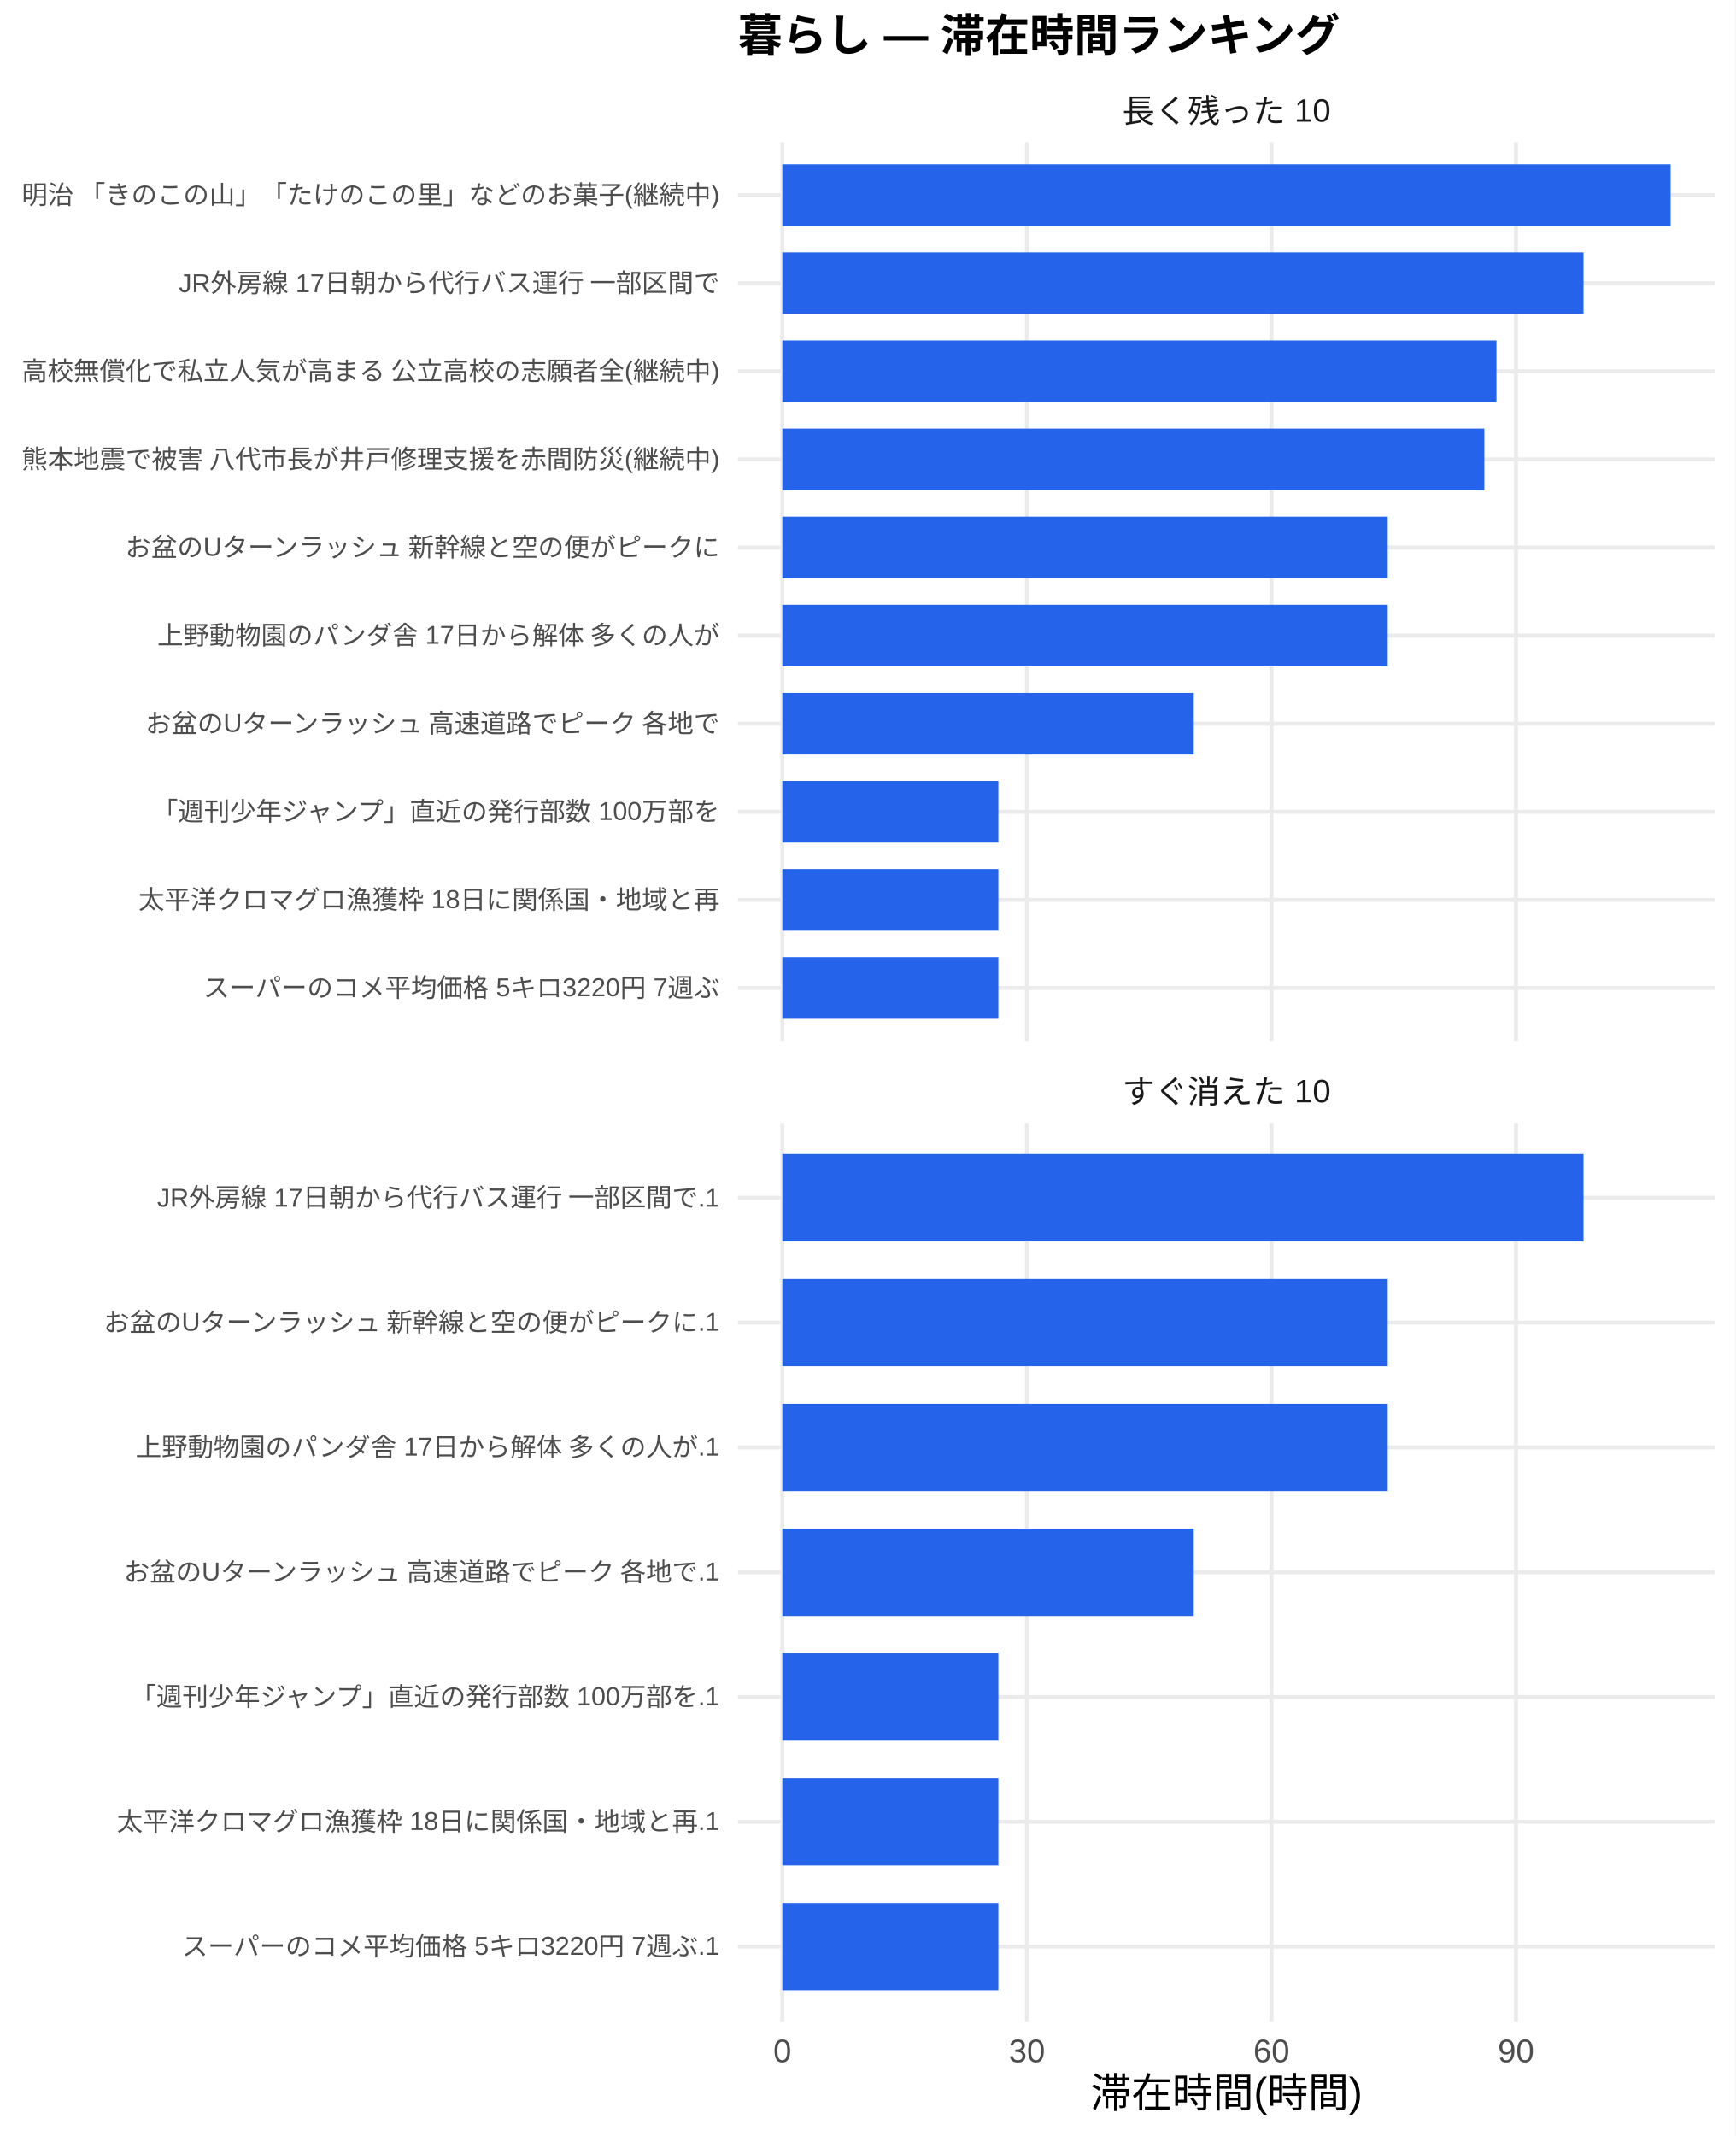
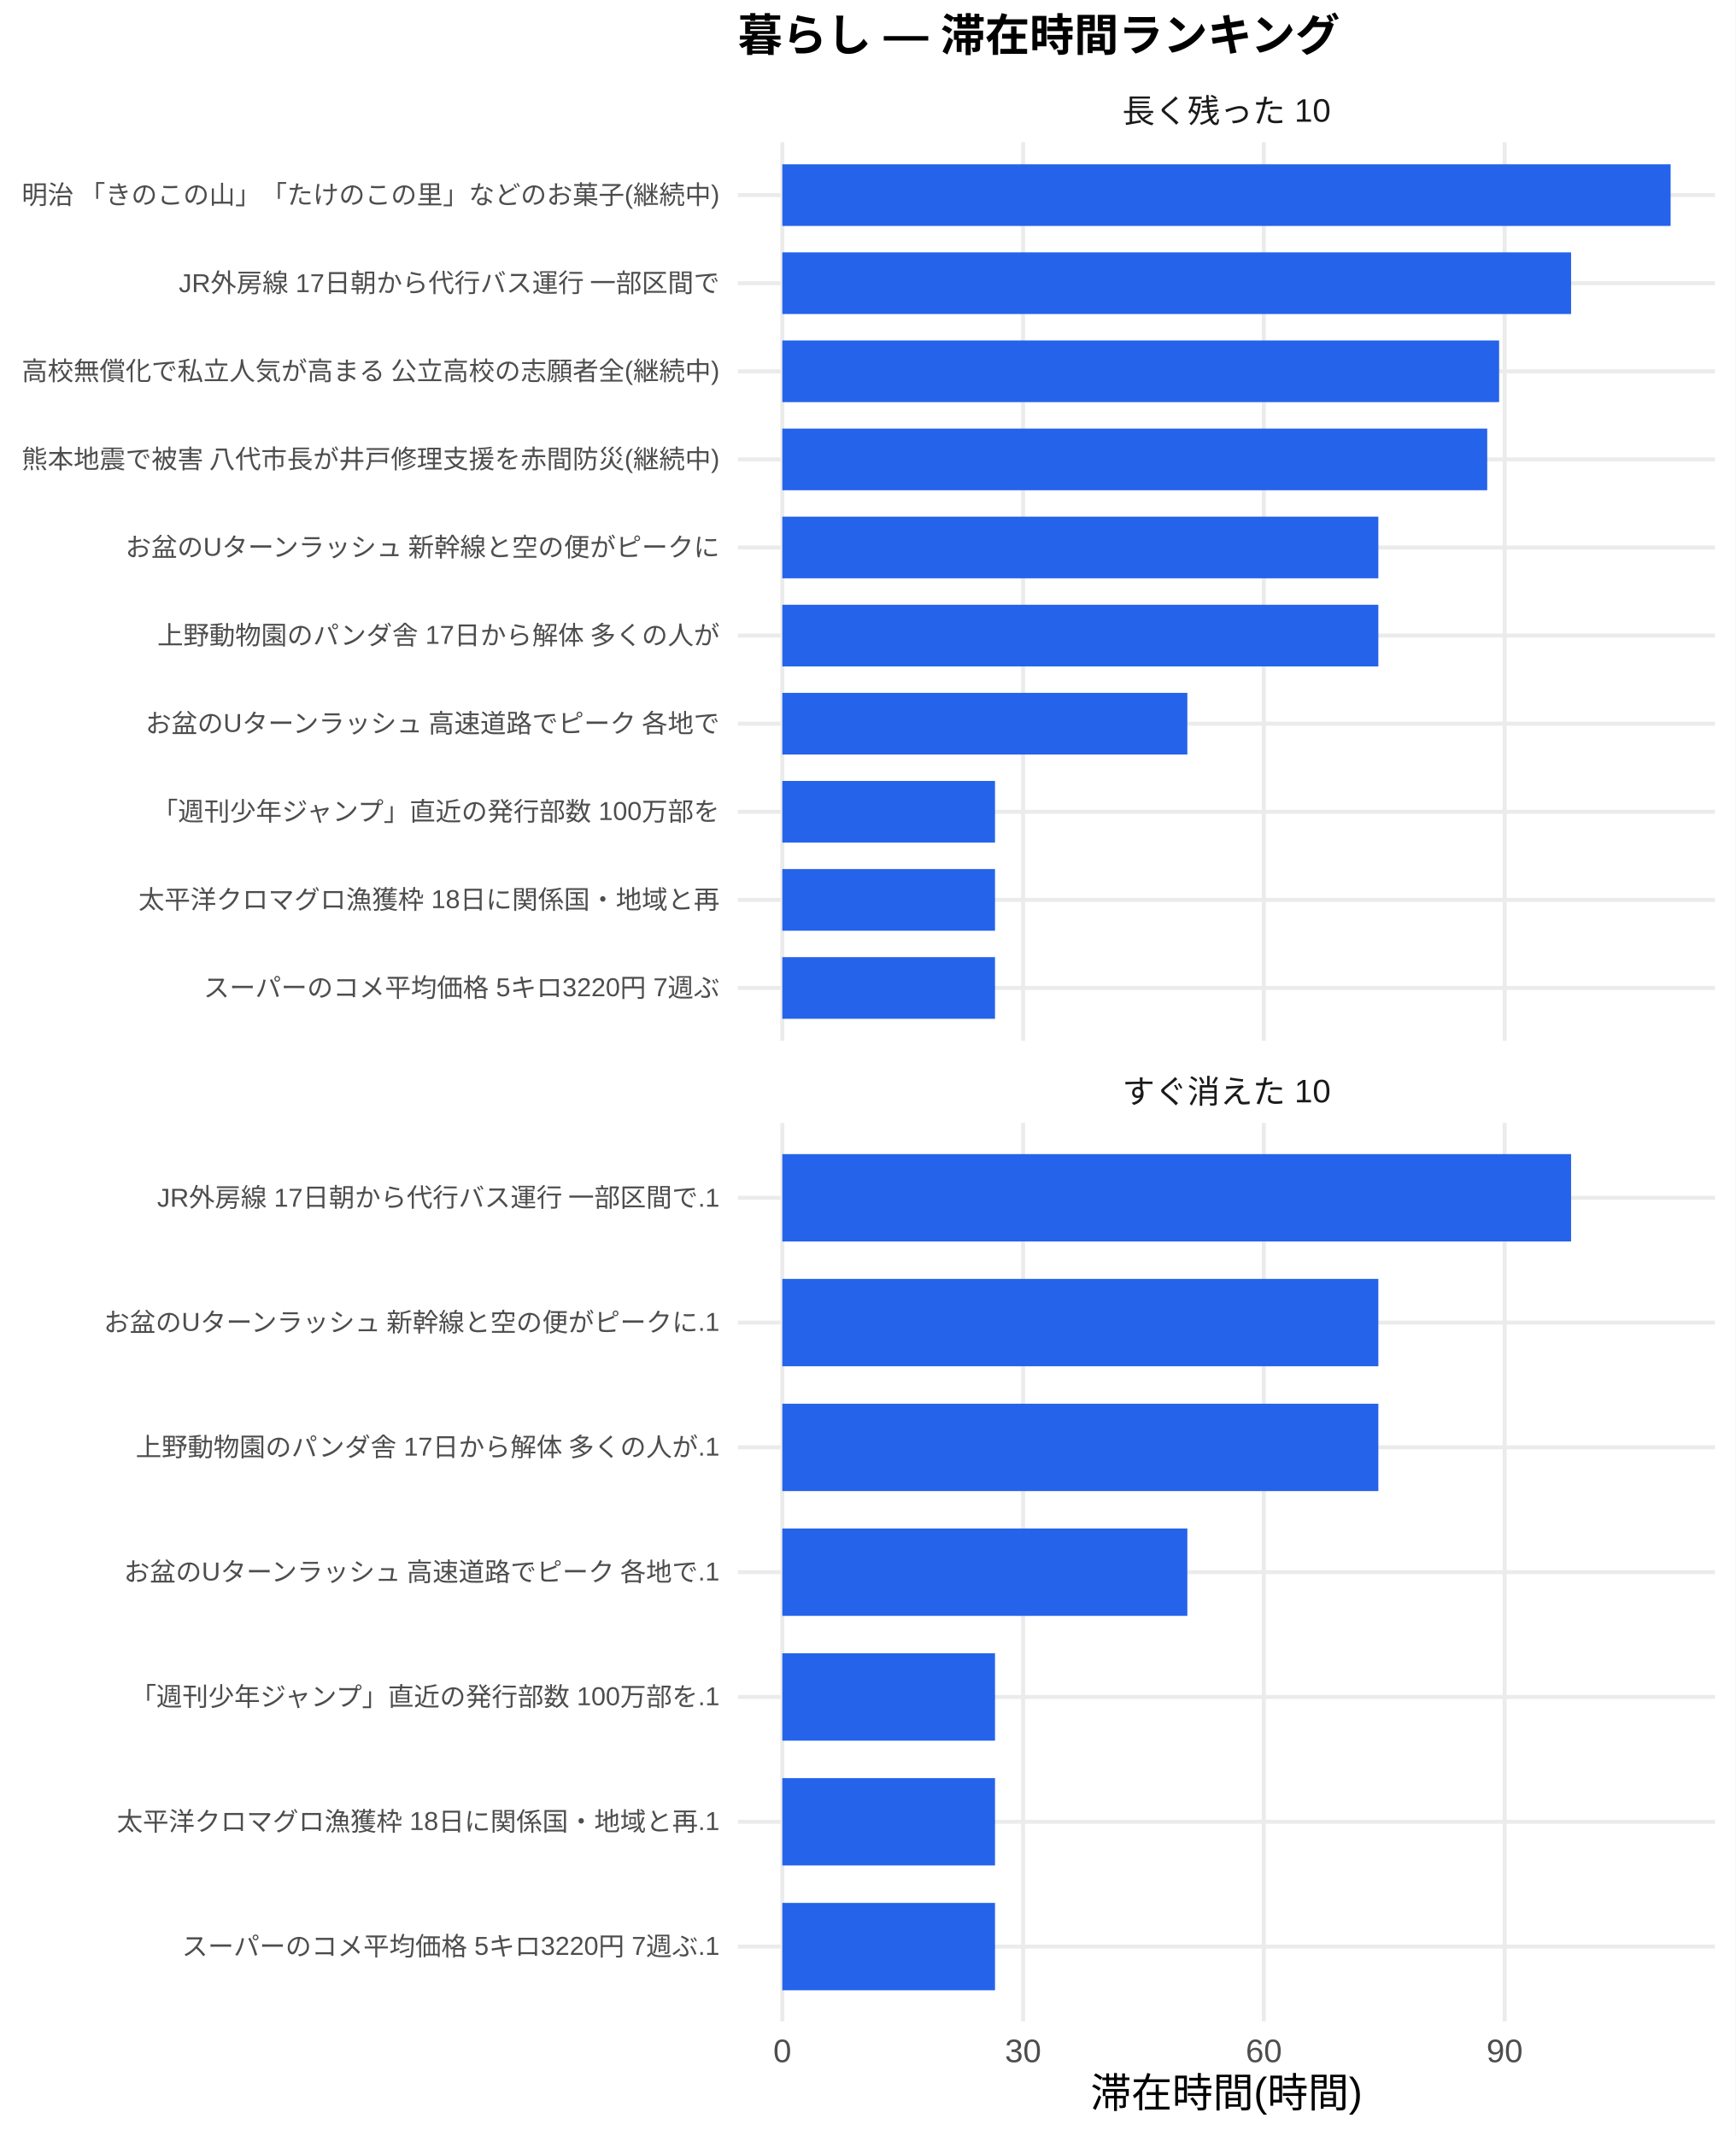
<svg xmlns="http://www.w3.org/2000/svg" width="468.00pt" height="576.00pt" viewBox="0 0 468.00 576.00">
  <g class="svglite">
    <defs>
      <style type="text/css">
    .svglite line, .svglite polyline, .svglite polygon, .svglite path, .svglite rect, .svglite circle {
      fill: none;
      stroke: #000000;
      stroke-linecap: round;
      stroke-linejoin: round;
      stroke-miterlimit: 10.00;
    }
    .svglite text {
      white-space: pre;
    }
    .svglite g.glyphgroup path {
      fill: inherit;
      stroke: none;
    }
  </style>
    </defs>
    <rect width="100%" height="100%" style="stroke: none; fill: #FFFFFF;" />
    <defs>
      <clipPath id="cpMC4wMHw0NjguMDB8MC4wMHw1NzYuMDA=">
        <rect x="0.00" y="0.00" width="468.00" height="576.00" />
      </clipPath>
    </defs>
    <g clip-path="url(#cpMC4wMHw0NjguMDB8MC4wMHw1NzYuMDA=)">
      <rect x="0" y="0.00" width="468.00" height="576.00" style="stroke-width: 1.07; stroke: none; fill: #FFFFFF;" />
    </g>
    <defs>
      <clipPath id="cpMTk5LjAwfDQ2Mi41MnwzOC4zNnwyODAuNjc=">
        <rect x="199.00" y="38.36" width="263.52" height="242.31" />
      </clipPath>
    </defs>
    <g clip-path="url(#cpMTk5LjAwfDQ2Mi41MnwzOC4zNnwyODAuNjc=)">
      <polyline points="199.00,266.42 462.52,266.42 " style="stroke-width: 1.07; stroke: #EBEBEB; stroke-linecap: butt;" />
      <polyline points="199.00,242.66 462.52,242.66 " style="stroke-width: 1.07; stroke: #EBEBEB; stroke-linecap: butt;" />
      <polyline points="199.00,218.91 462.52,218.91 " style="stroke-width: 1.07; stroke: #EBEBEB; stroke-linecap: butt;" />
      <polyline points="199.00,195.15 462.52,195.15 " style="stroke-width: 1.07; stroke: #EBEBEB; stroke-linecap: butt;" />
      <polyline points="199.00,171.39 462.52,171.39 " style="stroke-width: 1.07; stroke: #EBEBEB; stroke-linecap: butt;" />
      <polyline points="199.00,147.64 462.52,147.64 " style="stroke-width: 1.07; stroke: #EBEBEB; stroke-linecap: butt;" />
      <polyline points="199.00,123.88 462.52,123.88 " style="stroke-width: 1.07; stroke: #EBEBEB; stroke-linecap: butt;" />
      <polyline points="199.00,100.13 462.52,100.13 " style="stroke-width: 1.07; stroke: #EBEBEB; stroke-linecap: butt;" />
      <polyline points="199.00,76.37 462.52,76.37 " style="stroke-width: 1.07; stroke: #EBEBEB; stroke-linecap: butt;" />
      <polyline points="199.00,52.61 462.52,52.61 " style="stroke-width: 1.07; stroke: #EBEBEB; stroke-linecap: butt;" />
      <polyline points="210.98,280.67 210.98,38.36 " style="stroke-width: 1.07; stroke: #EBEBEB; stroke-linecap: butt;" />
-       <polyline points="276.94,280.67 276.94,38.36 " style="stroke-width: 1.07; stroke: #EBEBEB; stroke-linecap: butt;" />
-       <polyline points="342.89,280.67 342.89,38.36 " style="stroke-width: 1.07; stroke: #EBEBEB; stroke-linecap: butt;" />
-       <polyline points="408.84,280.67 408.84,38.36 " style="stroke-width: 1.07; stroke: #EBEBEB; stroke-linecap: butt;" />
+       <polyline points="275.91,280.67 275.91,38.36 " style="stroke-width: 1.07; stroke: #EBEBEB; stroke-linecap: butt;" />
+       <polyline points="340.84,280.67 340.84,38.36 " style="stroke-width: 1.07; stroke: #EBEBEB; stroke-linecap: butt;" />
+       <polyline points="405.78,280.67 405.78,38.36 " style="stroke-width: 1.07; stroke: #EBEBEB; stroke-linecap: butt;" />
      <rect x="210.98" y="44.30" width="239.56" height="16.63" style="stroke-width: 1.07; stroke: none; stroke-linecap: butt; stroke-linejoin: miter; fill: #2563EB;" />
-       <rect x="210.98" y="68.05" width="216.07" height="16.63" style="stroke-width: 1.07; stroke: none; stroke-linecap: butt; stroke-linejoin: miter; fill: #2563EB;" />
-       <rect x="210.98" y="91.81" width="192.59" height="16.63" style="stroke-width: 1.07; stroke: none; stroke-linecap: butt; stroke-linejoin: miter; fill: #2563EB;" />
-       <rect x="210.98" y="115.57" width="189.32" height="16.63" style="stroke-width: 1.07; stroke: none; stroke-linecap: butt; stroke-linejoin: miter; fill: #2563EB;" />
-       <rect x="210.98" y="139.32" width="163.27" height="16.63" style="stroke-width: 1.07; stroke: none; stroke-linecap: butt; stroke-linejoin: miter; fill: #2563EB;" />
-       <rect x="210.98" y="163.08" width="163.27" height="16.63" style="stroke-width: 1.07; stroke: none; stroke-linecap: butt; stroke-linejoin: miter; fill: #2563EB;" />
-       <rect x="210.98" y="186.84" width="110.95" height="16.63" style="stroke-width: 1.07; stroke: none; stroke-linecap: butt; stroke-linejoin: miter; fill: #2563EB;" />
-       <rect x="210.98" y="210.59" width="58.26" height="16.63" style="stroke-width: 1.07; stroke: none; stroke-linecap: butt; stroke-linejoin: miter; fill: #2563EB;" />
-       <rect x="210.98" y="234.35" width="58.26" height="16.63" style="stroke-width: 1.07; stroke: none; stroke-linecap: butt; stroke-linejoin: miter; fill: #2563EB;" />
-       <rect x="210.98" y="258.10" width="58.26" height="16.63" style="stroke-width: 1.07; stroke: none; stroke-linecap: butt; stroke-linejoin: miter; fill: #2563EB;" />
+       <rect x="210.98" y="68.05" width="212.72" height="16.63" style="stroke-width: 1.07; stroke: none; stroke-linecap: butt; stroke-linejoin: miter; fill: #2563EB;" />
+       <rect x="210.98" y="91.81" width="193.31" height="16.63" style="stroke-width: 1.07; stroke: none; stroke-linecap: butt; stroke-linejoin: miter; fill: #2563EB;" />
+       <rect x="210.98" y="115.57" width="190.10" height="16.63" style="stroke-width: 1.07; stroke: none; stroke-linecap: butt; stroke-linejoin: miter; fill: #2563EB;" />
+       <rect x="210.98" y="139.32" width="160.74" height="16.63" style="stroke-width: 1.07; stroke: none; stroke-linecap: butt; stroke-linejoin: miter; fill: #2563EB;" />
+       <rect x="210.98" y="163.08" width="160.74" height="16.63" style="stroke-width: 1.07; stroke: none; stroke-linecap: butt; stroke-linejoin: miter; fill: #2563EB;" />
+       <rect x="210.98" y="186.84" width="109.23" height="16.63" style="stroke-width: 1.07; stroke: none; stroke-linecap: butt; stroke-linejoin: miter; fill: #2563EB;" />
+       <rect x="210.98" y="210.59" width="57.36" height="16.63" style="stroke-width: 1.07; stroke: none; stroke-linecap: butt; stroke-linejoin: miter; fill: #2563EB;" />
+       <rect x="210.98" y="234.35" width="57.36" height="16.63" style="stroke-width: 1.07; stroke: none; stroke-linecap: butt; stroke-linejoin: miter; fill: #2563EB;" />
+       <rect x="210.98" y="258.10" width="57.36" height="16.63" style="stroke-width: 1.07; stroke: none; stroke-linecap: butt; stroke-linejoin: miter; fill: #2563EB;" />
    </g>
    <g clip-path="url(#cpMC4wMHw0NjguMDB8MC4wMHw1NzYuMDA=)">
</g>
    <defs>
      <clipPath id="cpMTk5LjAwfDQ2Mi41MnwzMDIuODB8NTQ1LjEy">
        <rect x="199.00" y="302.80" width="263.52" height="242.31" />
      </clipPath>
    </defs>
    <g clip-path="url(#cpMTk5LjAwfDQ2Mi41MnwzMDIuODB8NTQ1LjEy)">
      <polyline points="199.00,524.92 462.52,524.92 " style="stroke-width: 1.07; stroke: #EBEBEB; stroke-linecap: butt;" />
      <polyline points="199.00,491.27 462.52,491.27 " style="stroke-width: 1.07; stroke: #EBEBEB; stroke-linecap: butt;" />
      <polyline points="199.00,457.61 462.52,457.61 " style="stroke-width: 1.07; stroke: #EBEBEB; stroke-linecap: butt;" />
      <polyline points="199.00,423.96 462.52,423.96 " style="stroke-width: 1.07; stroke: #EBEBEB; stroke-linecap: butt;" />
      <polyline points="199.00,390.30 462.52,390.30 " style="stroke-width: 1.07; stroke: #EBEBEB; stroke-linecap: butt;" />
      <polyline points="199.00,356.65 462.52,356.65 " style="stroke-width: 1.07; stroke: #EBEBEB; stroke-linecap: butt;" />
      <polyline points="199.00,323.00 462.52,323.00 " style="stroke-width: 1.07; stroke: #EBEBEB; stroke-linecap: butt;" />
      <polyline points="210.98,545.12 210.98,302.80 " style="stroke-width: 1.07; stroke: #EBEBEB; stroke-linecap: butt;" />
-       <polyline points="276.94,545.12 276.94,302.80 " style="stroke-width: 1.07; stroke: #EBEBEB; stroke-linecap: butt;" />
-       <polyline points="342.89,545.12 342.89,302.80 " style="stroke-width: 1.07; stroke: #EBEBEB; stroke-linecap: butt;" />
-       <polyline points="408.84,545.12 408.84,302.80 " style="stroke-width: 1.07; stroke: #EBEBEB; stroke-linecap: butt;" />
-       <rect x="210.98" y="311.22" width="216.07" height="23.56" style="stroke-width: 1.07; stroke: none; stroke-linecap: butt; stroke-linejoin: miter; fill: #2563EB;" />
-       <rect x="210.98" y="344.87" width="163.27" height="23.56" style="stroke-width: 1.07; stroke: none; stroke-linecap: butt; stroke-linejoin: miter; fill: #2563EB;" />
-       <rect x="210.98" y="378.53" width="163.27" height="23.56" style="stroke-width: 1.07; stroke: none; stroke-linecap: butt; stroke-linejoin: miter; fill: #2563EB;" />
-       <rect x="210.98" y="412.18" width="110.95" height="23.56" style="stroke-width: 1.07; stroke: none; stroke-linecap: butt; stroke-linejoin: miter; fill: #2563EB;" />
-       <rect x="210.98" y="445.83" width="58.26" height="23.56" style="stroke-width: 1.07; stroke: none; stroke-linecap: butt; stroke-linejoin: miter; fill: #2563EB;" />
-       <rect x="210.98" y="479.49" width="58.26" height="23.56" style="stroke-width: 1.07; stroke: none; stroke-linecap: butt; stroke-linejoin: miter; fill: #2563EB;" />
-       <rect x="210.98" y="513.14" width="58.26" height="23.56" style="stroke-width: 1.07; stroke: none; stroke-linecap: butt; stroke-linejoin: miter; fill: #2563EB;" />
+       <polyline points="275.91,545.12 275.91,302.80 " style="stroke-width: 1.07; stroke: #EBEBEB; stroke-linecap: butt;" />
+       <polyline points="340.84,545.12 340.84,302.80 " style="stroke-width: 1.07; stroke: #EBEBEB; stroke-linecap: butt;" />
+       <polyline points="405.78,545.12 405.78,302.80 " style="stroke-width: 1.07; stroke: #EBEBEB; stroke-linecap: butt;" />
+       <rect x="210.98" y="311.22" width="212.72" height="23.56" style="stroke-width: 1.07; stroke: none; stroke-linecap: butt; stroke-linejoin: miter; fill: #2563EB;" />
+       <rect x="210.98" y="344.87" width="160.74" height="23.56" style="stroke-width: 1.07; stroke: none; stroke-linecap: butt; stroke-linejoin: miter; fill: #2563EB;" />
+       <rect x="210.98" y="378.53" width="160.74" height="23.56" style="stroke-width: 1.07; stroke: none; stroke-linecap: butt; stroke-linejoin: miter; fill: #2563EB;" />
+       <rect x="210.98" y="412.18" width="109.23" height="23.56" style="stroke-width: 1.07; stroke: none; stroke-linecap: butt; stroke-linejoin: miter; fill: #2563EB;" />
+       <rect x="210.98" y="445.83" width="57.36" height="23.56" style="stroke-width: 1.07; stroke: none; stroke-linecap: butt; stroke-linejoin: miter; fill: #2563EB;" />
+       <rect x="210.98" y="479.49" width="57.36" height="23.56" style="stroke-width: 1.07; stroke: none; stroke-linecap: butt; stroke-linejoin: miter; fill: #2563EB;" />
+       <rect x="210.98" y="513.14" width="57.36" height="23.56" style="stroke-width: 1.07; stroke: none; stroke-linecap: butt; stroke-linejoin: miter; fill: #2563EB;" />
    </g>
    <g clip-path="url(#cpMC4wMHw0NjguMDB8MC4wMHw1NzYuMDA=)">
</g>
    <defs>
      <clipPath id="cpMTk5LjAwfDQ2Mi41MnwyODYuMTV8MzAyLjgw">
        <rect x="199.00" y="286.15" width="263.52" height="16.65" />
      </clipPath>
    </defs>
    <g clip-path="url(#cpMTk5LjAwfDQ2Mi41MnwyODYuMTV8MzAyLjgw)">
      <text x="330.76" y="297.50" text-anchor="middle" style="font-size: 8.80px;fill: #1A1A1A; font-family: &quot;Liberation Sans&quot;;" textLength="56.20px" lengthAdjust="spacingAndGlyphs">すぐ消えた 10</text>
    </g>
    <g clip-path="url(#cpMC4wMHw0NjguMDB8MC4wMHw1NzYuMDA=)">
</g>
    <defs>
      <clipPath id="cpMTk5LjAwfDQ2Mi41MnwyMS43MXwzOC4zNg==">
        <rect x="199.00" y="21.71" width="263.52" height="16.65" />
      </clipPath>
    </defs>
    <g clip-path="url(#cpMTk5LjAwfDQ2Mi41MnwyMS43MXwzOC4zNg==)">
      <text x="330.76" y="33.06" text-anchor="middle" style="font-size: 8.80px;fill: #1A1A1A; font-family: &quot;Liberation Sans&quot;;" textLength="56.20px" lengthAdjust="spacingAndGlyphs">長く残った 10</text>
    </g>
    <g clip-path="url(#cpMC4wMHw0NjguMDB8MC4wMHw1NzYuMDA=)">
      <text x="210.98" y="556.10" text-anchor="middle" style="font-size: 8.80px;fill: #4D4D4D; font-family: &quot;Liberation Sans&quot;;" textLength="4.89px" lengthAdjust="spacingAndGlyphs">0</text>
-       <text x="276.94" y="556.10" text-anchor="middle" style="font-size: 8.80px;fill: #4D4D4D; font-family: &quot;Liberation Sans&quot;;" textLength="9.78px" lengthAdjust="spacingAndGlyphs">30</text>
-       <text x="342.89" y="556.10" text-anchor="middle" style="font-size: 8.80px;fill: #4D4D4D; font-family: &quot;Liberation Sans&quot;;" textLength="9.78px" lengthAdjust="spacingAndGlyphs">60</text>
-       <text x="408.84" y="556.10" text-anchor="middle" style="font-size: 8.80px;fill: #4D4D4D; font-family: &quot;Liberation Sans&quot;;" textLength="9.78px" lengthAdjust="spacingAndGlyphs">90</text>
+       <text x="275.91" y="556.10" text-anchor="middle" style="font-size: 8.80px;fill: #4D4D4D; font-family: &quot;Liberation Sans&quot;;" textLength="9.78px" lengthAdjust="spacingAndGlyphs">30</text>
+       <text x="340.84" y="556.10" text-anchor="middle" style="font-size: 8.80px;fill: #4D4D4D; font-family: &quot;Liberation Sans&quot;;" textLength="9.78px" lengthAdjust="spacingAndGlyphs">60</text>
+       <text x="405.78" y="556.10" text-anchor="middle" style="font-size: 8.80px;fill: #4D4D4D; font-family: &quot;Liberation Sans&quot;;" textLength="9.78px" lengthAdjust="spacingAndGlyphs">90</text>
      <text x="194.07" y="268.83" text-anchor="end" style="font-size: 7.00px;fill: #4D4D4D; font-family: &quot;Liberation Sans&quot;;" textLength="139.22px" lengthAdjust="spacingAndGlyphs">スーパーのコメ平均価格 5キロ3220円 7週ぶ</text>
      <text x="194.07" y="245.07" text-anchor="end" style="font-size: 7.00px;fill: #4D4D4D; font-family: &quot;Liberation Sans&quot;;" textLength="156.72px" lengthAdjust="spacingAndGlyphs">太平洋クロマグロ漁獲枠 18日に関係国・地域と再</text>
      <text x="194.07" y="221.31" text-anchor="end" style="font-size: 7.00px;fill: #4D4D4D; font-family: &quot;Liberation Sans&quot;;" textLength="153.61px" lengthAdjust="spacingAndGlyphs">「週刊少年ジャンプ」直近の発行部数 100万部を</text>
      <text x="194.07" y="197.56" text-anchor="end" style="font-size: 7.00px;fill: #4D4D4D; font-family: &quot;Liberation Sans&quot;;" textLength="155.94px" lengthAdjust="spacingAndGlyphs">お盆のUターンラッシュ 高速道路でピーク 各地で</text>
      <text x="194.07" y="173.80" text-anchor="end" style="font-size: 7.00px;fill: #4D4D4D; font-family: &quot;Liberation Sans&quot;;" textLength="151.66px" lengthAdjust="spacingAndGlyphs">上野動物園のパンダ舎 17日から解体 多くの人が</text>
      <text x="194.07" y="150.05" text-anchor="end" style="font-size: 7.00px;fill: #4D4D4D; font-family: &quot;Liberation Sans&quot;;" textLength="161.00px" lengthAdjust="spacingAndGlyphs">お盆のUターンラッシュ 新幹線と空の便がピークに</text>
      <text x="194.07" y="126.29" text-anchor="end" style="font-size: 7.00px;fill: #4D4D4D; font-family: &quot;Liberation Sans&quot;;" textLength="188.59px" lengthAdjust="spacingAndGlyphs">熊本地震で被害 八代市長が井戸修理支援を赤間防災(継続中)</text>
      <text x="194.07" y="102.53" text-anchor="end" style="font-size: 7.00px;fill: #4D4D4D; font-family: &quot;Liberation Sans&quot;;" textLength="188.59px" lengthAdjust="spacingAndGlyphs">高校無償化で私立人気が高まる 公立高校の志願者全(継続中)</text>
      <text x="194.07" y="78.78" text-anchor="end" style="font-size: 7.00px;fill: #4D4D4D; font-family: &quot;Liberation Sans&quot;;" textLength="146.22px" lengthAdjust="spacingAndGlyphs">JR外房線 17日朝から代行バス運行 一部区間で</text>
      <text x="194.07" y="55.02" text-anchor="end" style="font-size: 7.00px;fill: #4D4D4D; font-family: &quot;Liberation Sans&quot;;" textLength="188.59px" lengthAdjust="spacingAndGlyphs">明治 「きのこの山」「たけのこの里」などのお菓子(継続中)</text>
      <text x="194.07" y="527.33" text-anchor="end" style="font-size: 7.00px;fill: #4D4D4D; font-family: &quot;Liberation Sans&quot;;" textLength="145.05px" lengthAdjust="spacingAndGlyphs">スーパーのコメ平均価格 5キロ3220円 7週ぶ.1</text>
      <text x="194.07" y="493.68" text-anchor="end" style="font-size: 7.00px;fill: #4D4D4D; font-family: &quot;Liberation Sans&quot;;" textLength="162.55px" lengthAdjust="spacingAndGlyphs">太平洋クロマグロ漁獲枠 18日に関係国・地域と再.1</text>
      <text x="194.07" y="460.02" text-anchor="end" style="font-size: 7.00px;fill: #4D4D4D; font-family: &quot;Liberation Sans&quot;;" textLength="159.44px" lengthAdjust="spacingAndGlyphs">「週刊少年ジャンプ」直近の発行部数 100万部を.1</text>
      <text x="194.07" y="426.37" text-anchor="end" style="font-size: 7.00px;fill: #4D4D4D; font-family: &quot;Liberation Sans&quot;;" textLength="161.77px" lengthAdjust="spacingAndGlyphs">お盆のUターンラッシュ 高速道路でピーク 各地で.1</text>
      <text x="194.07" y="392.71" text-anchor="end" style="font-size: 7.00px;fill: #4D4D4D; font-family: &quot;Liberation Sans&quot;;" textLength="157.48px" lengthAdjust="spacingAndGlyphs">上野動物園のパンダ舎 17日から解体 多くの人が.1</text>
      <text x="194.07" y="359.06" text-anchor="end" style="font-size: 7.00px;fill: #4D4D4D; font-family: &quot;Liberation Sans&quot;;" textLength="166.83px" lengthAdjust="spacingAndGlyphs">お盆のUターンラッシュ 新幹線と空の便がピークに.1</text>
      <text x="194.07" y="325.40" text-anchor="end" style="font-size: 7.00px;fill: #4D4D4D; font-family: &quot;Liberation Sans&quot;;" textLength="152.05px" lengthAdjust="spacingAndGlyphs">JR外房線 17日朝から代行バス運行 一部区間で.1</text>
      <text x="330.76" y="568.24" text-anchor="middle" style="font-size: 11.00px; font-family: &quot;Liberation Sans&quot;;" textLength="73.31px" lengthAdjust="spacingAndGlyphs">滞在時間(時間)</text>
      <text x="199.00" y="13.74" style="font-size: 12.00px; font-weight: bold; font-family: &quot;Liberation Sans&quot;;" textLength="162.66px" lengthAdjust="spacingAndGlyphs">暮らし — 滞在時間ランキング</text>
    </g>
  </g>
</svg>
